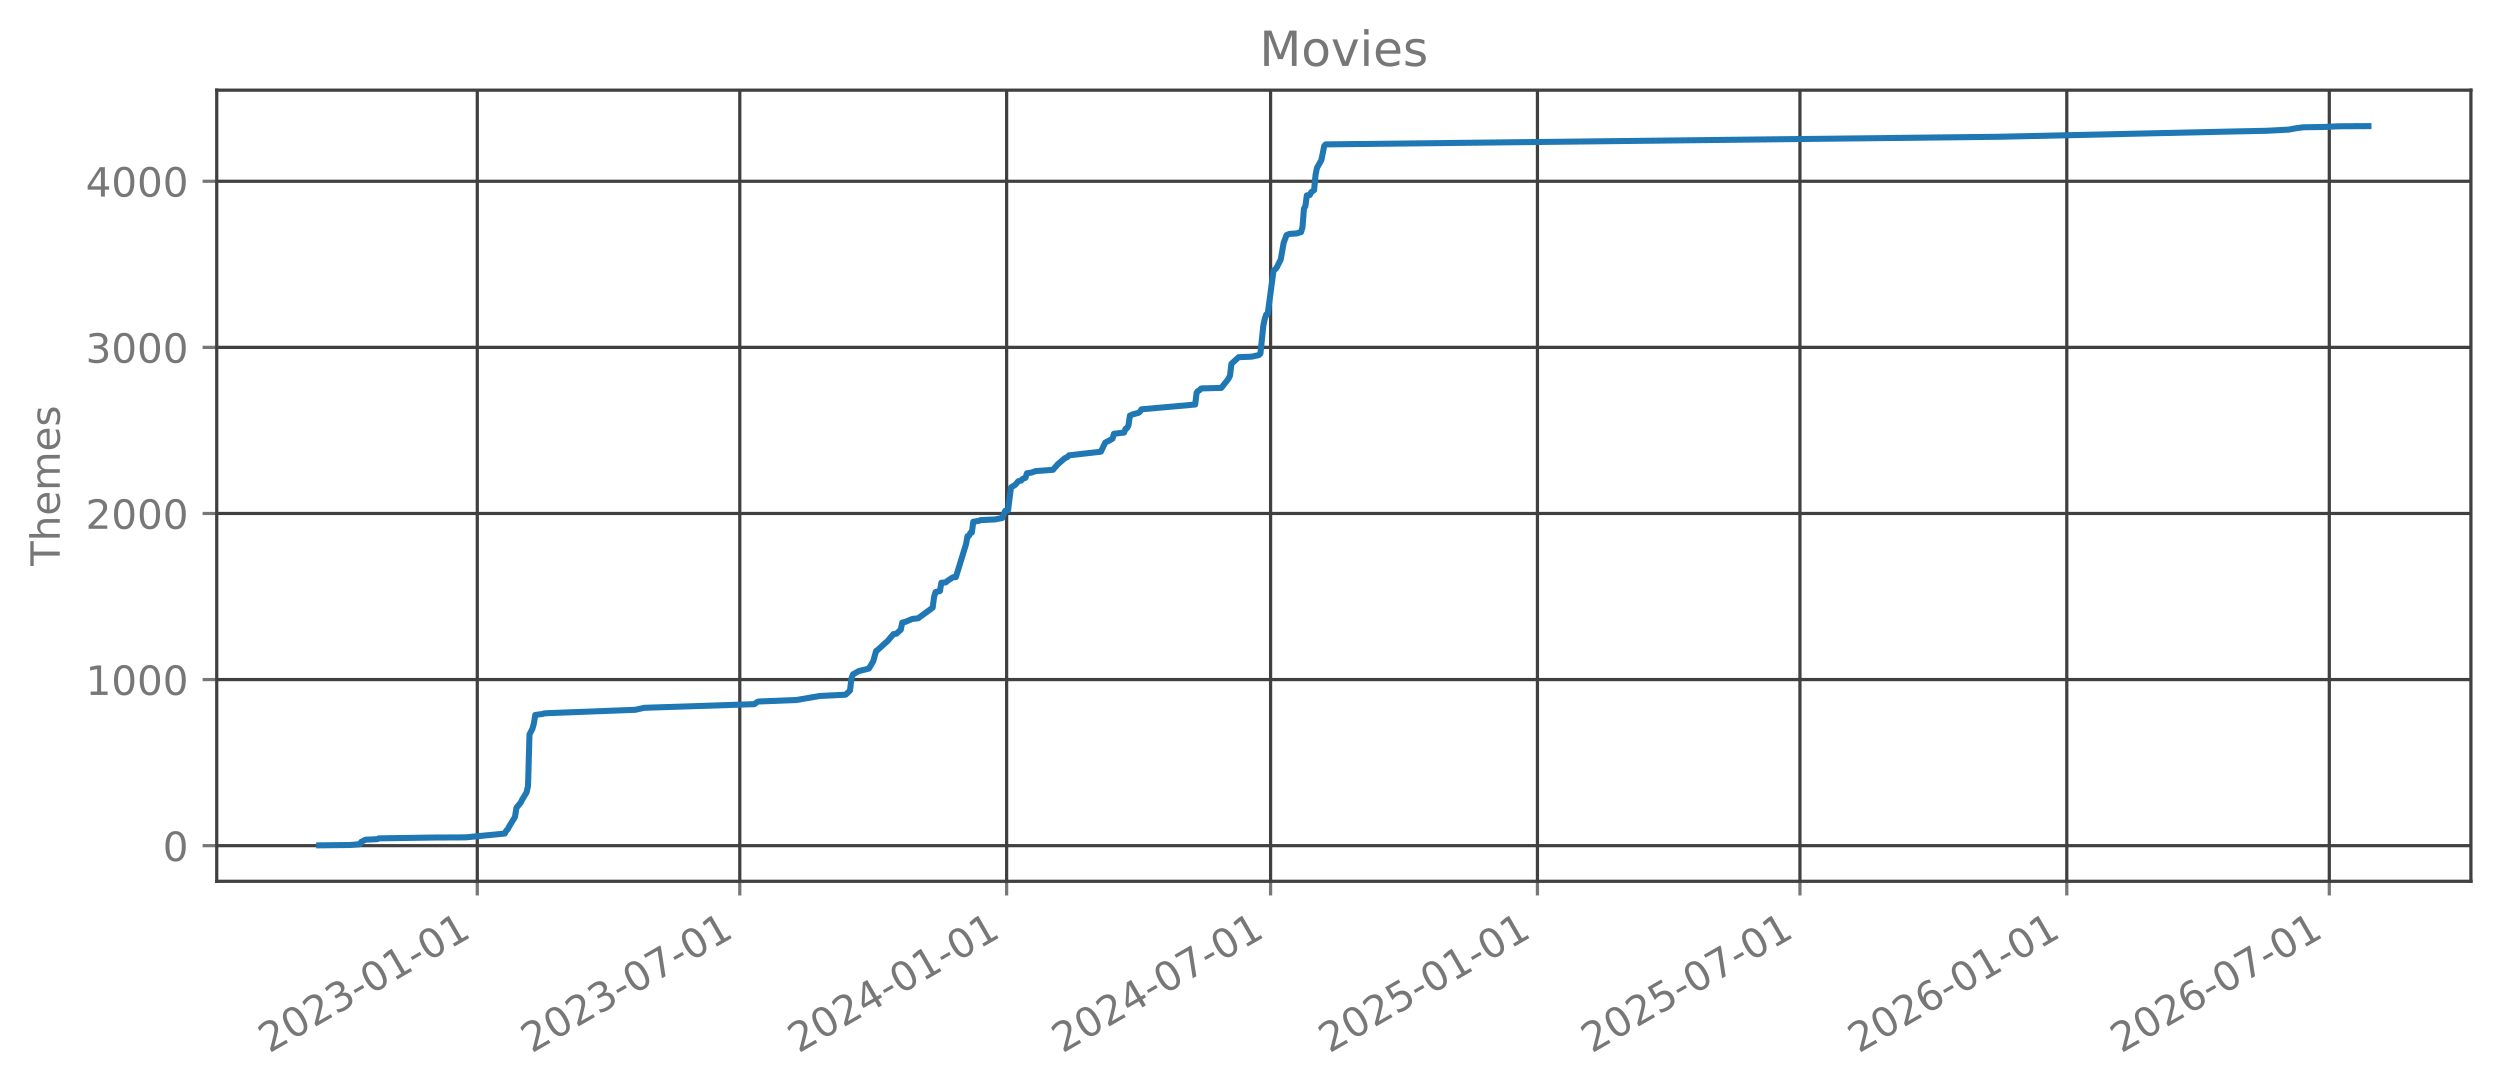
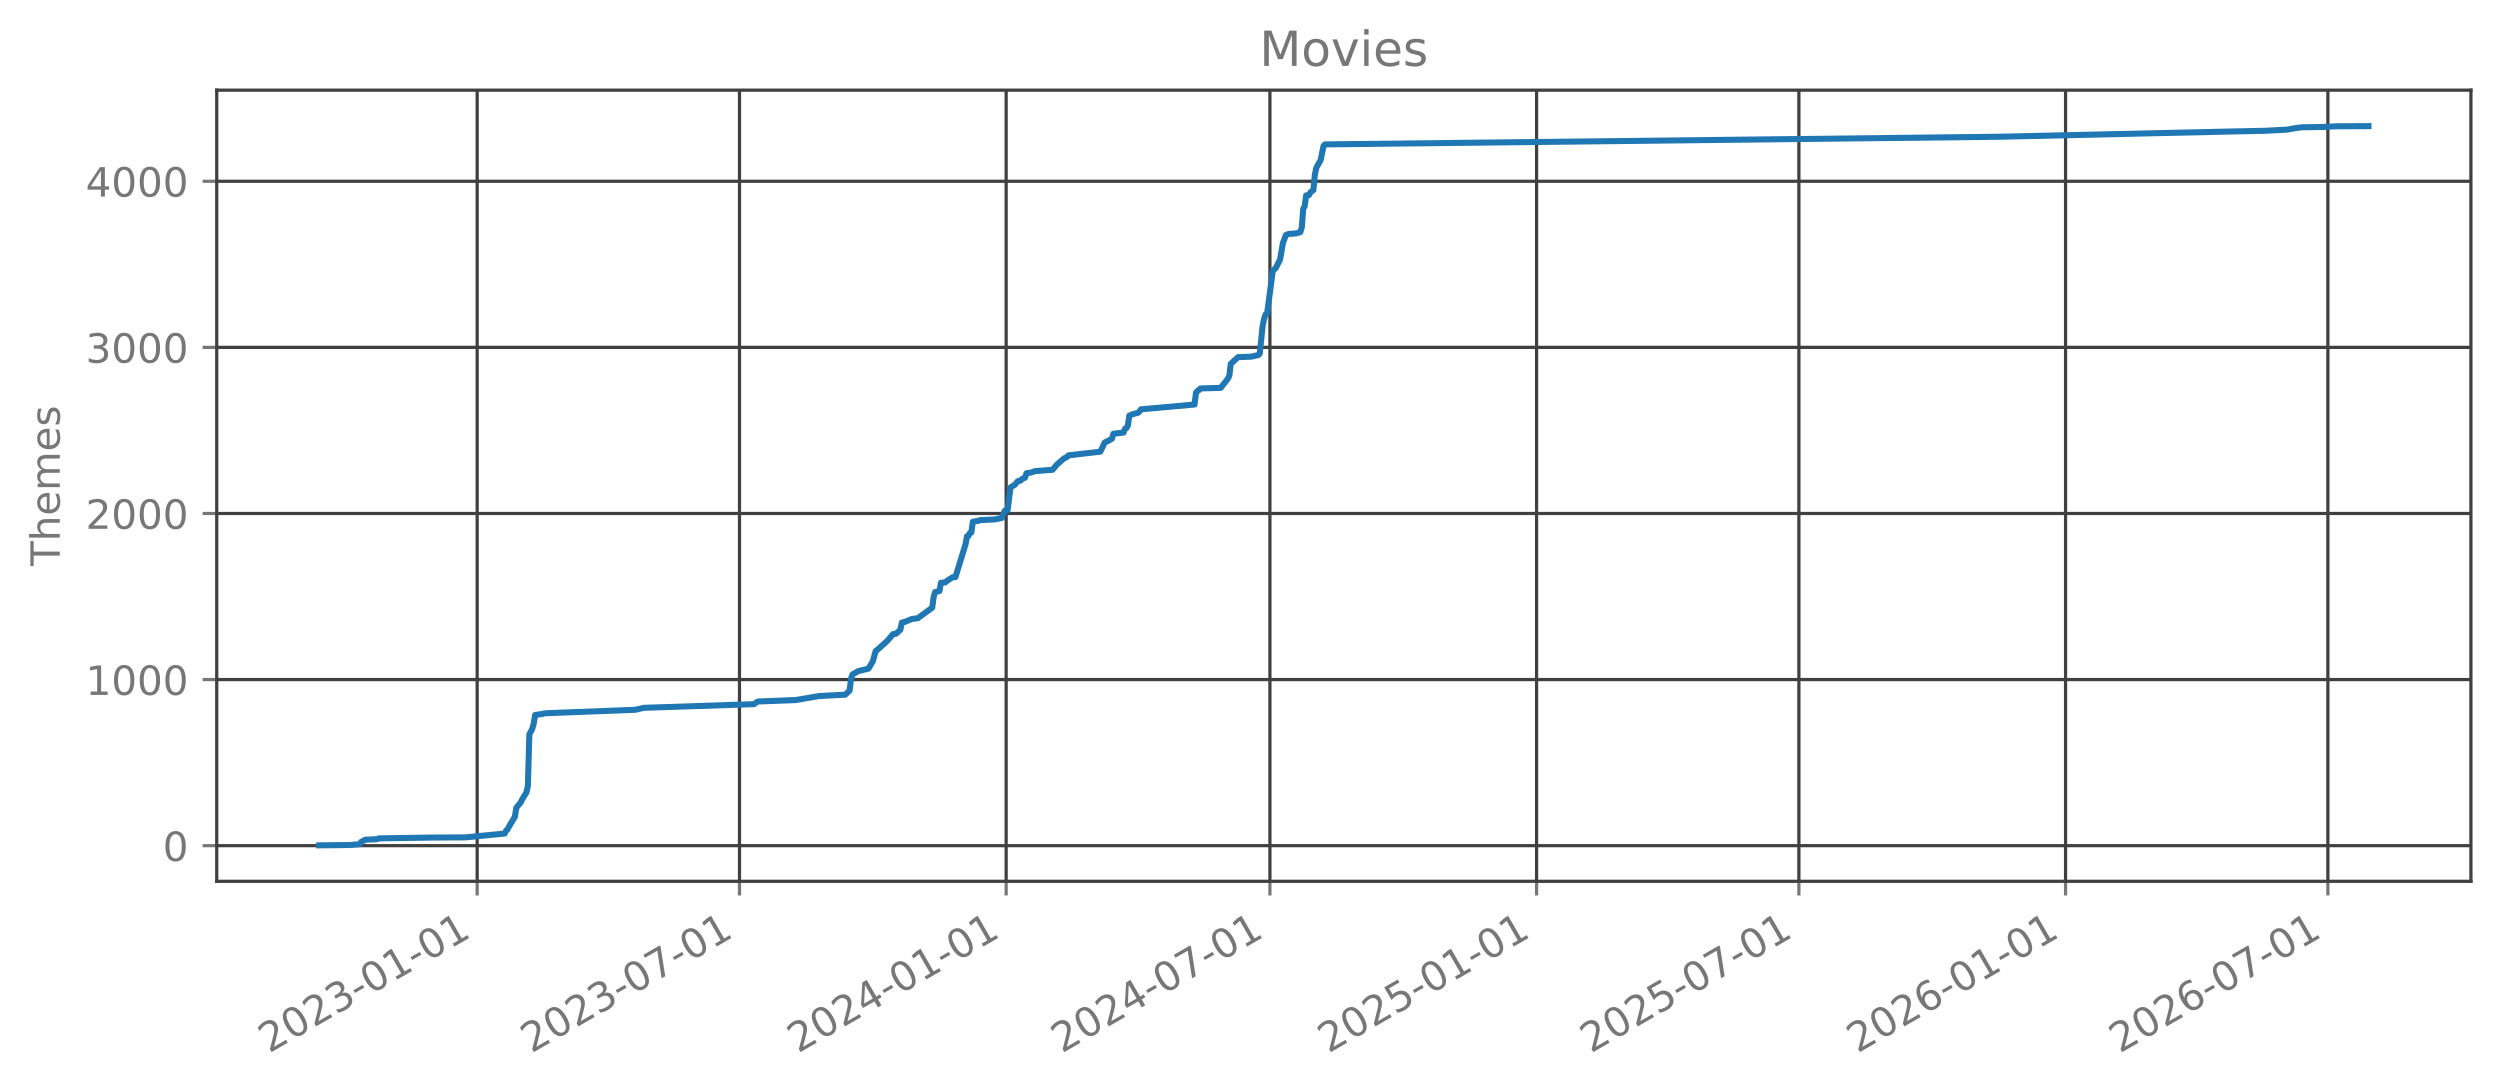
<svg xmlns="http://www.w3.org/2000/svg" xmlns:xlink="http://www.w3.org/1999/xlink" width="618.851pt" height="270.076pt" viewBox="0 0 618.851 270.076" version="1.1">
  <defs>
    <style type="text/css">*{stroke-linejoin: round; stroke-linecap: butt}</style>
  </defs>
  <g id="figure_1">
    <g id="patch_1">
      <path d="M 0 270.076  L 618.851 270.076  L 618.851 -0  L 0 -0  L 0 270.076  z " style="fill: none; opacity: 0" />
    </g>
    <g id="axes_1">
      <g id="patch_2">
        <path d="M 53.651 218.158  L 611.651 218.158  L 611.651 22.318  L 53.651 22.318  L 53.651 218.158  z " style="fill: none; opacity: 0" />
      </g>
      <g id="matplotlib.axis_1">
        <g id="xtick_1">
          <g id="line2d_1">
-             <path d="M 118.146 218.158  L 118.146 22.318  " clip-path="url(#pafae49a8da)" style="fill: none; stroke: #404040; stroke-width: 0.8; stroke-linecap: square" />
+             <path d="M 118.118 218.158  L 118.118 22.318  " clip-path="url(#pd1d52b4f17)" style="fill: none; stroke: #404040; stroke-width: 0.8; stroke-linecap: square" />
          </g>
          <g id="line2d_2">
            <defs>
-               <path id="m40ca8a7ebc" d="M 0 0  L 0 3.5  " style="stroke: #777777; stroke-width: 0.8" />
+               <path id="md73408fae1" d="M 0 0  L 0 3.5  " style="stroke: #777777; stroke-width: 0.8" />
            </defs>
            <g>
-               <use xlink:href="#m40ca8a7ebc" x="118.146" y="218.158" style="fill: #777777; stroke: #777777; stroke-width: 0.8" />
+               <use xlink:href="#md73408fae1" x="118.118" y="218.158" style="fill: #777777; stroke: #777777; stroke-width: 0.8" />
            </g>
          </g>
          <g id="text_1">
-             <g style="fill: #777777" transform="translate(66.61508 260.7957) rotate(-30) scale(0.1 -0.1)">
+             <g style="fill: #777777" transform="translate(66.58741 260.7957) rotate(-30) scale(0.1 -0.1)">
              <defs>
                <path id="DejaVuSans-15" d="M 1228 531  L 3431 531  L 3431 0  L 469 0  L 469 531  Q 828 903 1448 1529  Q 2069 2156 2228 2338  Q 2531 2678 2651 2914  Q 2772 3150 2772 3378  Q 2772 3750 2511 3984  Q 2250 4219 1831 4219  Q 1534 4219 1204 4116  Q 875 4013 500 3803  L 500 4441  Q 881 4594 1212 4672  Q 1544 4750 1819 4750  Q 2544 4750 2975 4387  Q 3406 4025 3406 3419  Q 3406 3131 3298 2873  Q 3191 2616 2906 2266  Q 2828 2175 2409 1742  Q 1991 1309 1228 531  z " transform="scale(0.015625)" />
                <path id="DejaVuSans-13" d="M 2034 4250  Q 1547 4250 1301 3770  Q 1056 3291 1056 2328  Q 1056 1369 1301 889  Q 1547 409 2034 409  Q 2525 409 2770 889  Q 3016 1369 3016 2328  Q 3016 3291 2770 3770  Q 2525 4250 2034 4250  z M 2034 4750  Q 2819 4750 3233 4129  Q 3647 3509 3647 2328  Q 3647 1150 3233 529  Q 2819 -91 2034 -91  Q 1250 -91 836 529  Q 422 1150 422 2328  Q 422 3509 836 4129  Q 1250 4750 2034 4750  z " transform="scale(0.015625)" />
                <path id="DejaVuSans-16" d="M 2597 2516  Q 3050 2419 3304 2112  Q 3559 1806 3559 1356  Q 3559 666 3084 287  Q 2609 -91 1734 -91  Q 1441 -91 1130 -33  Q 819 25 488 141  L 488 750  Q 750 597 1062 519  Q 1375 441 1716 441  Q 2309 441 2620 675  Q 2931 909 2931 1356  Q 2931 1769 2642 2001  Q 2353 2234 1838 2234  L 1294 2234  L 1294 2753  L 1863 2753  Q 2328 2753 2575 2939  Q 2822 3125 2822 3475  Q 2822 3834 2567 4026  Q 2313 4219 1838 4219  Q 1578 4219 1281 4162  Q 984 4106 628 3988  L 628 4550  Q 988 4650 1302 4700  Q 1616 4750 1894 4750  Q 2613 4750 3031 4423  Q 3450 4097 3450 3541  Q 3450 3153 3228 2886  Q 3006 2619 2597 2516  z " transform="scale(0.015625)" />
                <path id="DejaVuSans-10" d="M 313 2009  L 1997 2009  L 1997 1497  L 313 1497  L 313 2009  z " transform="scale(0.015625)" />
                <path id="DejaVuSans-14" d="M 794 531  L 1825 531  L 1825 4091  L 703 3866  L 703 4441  L 1819 4666  L 2450 4666  L 2450 531  L 3481 531  L 3481 0  L 794 0  L 794 531  z " transform="scale(0.015625)" />
              </defs>
              <use xlink:href="#DejaVuSans-15" />
              <use xlink:href="#DejaVuSans-13" transform="translate(63.625 0)" />
              <use xlink:href="#DejaVuSans-15" transform="translate(127.25 0)" />
              <use xlink:href="#DejaVuSans-16" transform="translate(190.875 0)" />
              <use xlink:href="#DejaVuSans-10" transform="translate(254.5 0)" />
              <use xlink:href="#DejaVuSans-13" transform="translate(290.5781 0)" />
              <use xlink:href="#DejaVuSans-14" transform="translate(354.2031 0)" />
              <use xlink:href="#DejaVuSans-10" transform="translate(417.8281 0)" />
              <use xlink:href="#DejaVuSans-13" transform="translate(453.9062 0)" />
              <use xlink:href="#DejaVuSans-14" transform="translate(517.5312 0)" />
            </g>
          </g>
        </g>
        <g id="xtick_2">
          <g id="line2d_3">
-             <path d="M 183.126 218.158  L 183.126 22.318  " clip-path="url(#pafae49a8da)" style="fill: none; stroke: #404040; stroke-width: 0.8; stroke-linecap: square" />
+             <path d="M 183.052 218.158  L 183.052 22.318  " clip-path="url(#pd1d52b4f17)" style="fill: none; stroke: #404040; stroke-width: 0.8; stroke-linecap: square" />
          </g>
          <g id="line2d_4">
            <g>
-               <use xlink:href="#m40ca8a7ebc" x="183.126" y="218.158" style="fill: #777777; stroke: #777777; stroke-width: 0.8" />
+               <use xlink:href="#md73408fae1" x="183.052" y="218.158" style="fill: #777777; stroke: #777777; stroke-width: 0.8" />
            </g>
          </g>
          <g id="text_2">
-             <g style="fill: #777777" transform="translate(131.5948 260.7957) rotate(-30) scale(0.1 -0.1)">
+             <g style="fill: #777777" transform="translate(131.5212 260.7957) rotate(-30) scale(0.1 -0.1)">
              <defs>
                <path id="DejaVuSans-1a" d="M 525 4666  L 3525 4666  L 3525 4397  L 1831 0  L 1172 0  L 2766 4134  L 525 4134  L 525 4666  z " transform="scale(0.015625)" />
              </defs>
              <use xlink:href="#DejaVuSans-15" />
              <use xlink:href="#DejaVuSans-13" transform="translate(63.625 0)" />
              <use xlink:href="#DejaVuSans-15" transform="translate(127.25 0)" />
              <use xlink:href="#DejaVuSans-16" transform="translate(190.875 0)" />
              <use xlink:href="#DejaVuSans-10" transform="translate(254.5 0)" />
              <use xlink:href="#DejaVuSans-13" transform="translate(290.5781 0)" />
              <use xlink:href="#DejaVuSans-1a" transform="translate(354.2031 0)" />
              <use xlink:href="#DejaVuSans-10" transform="translate(417.8281 0)" />
              <use xlink:href="#DejaVuSans-13" transform="translate(453.9062 0)" />
              <use xlink:href="#DejaVuSans-14" transform="translate(517.5312 0)" />
            </g>
          </g>
        </g>
        <g id="xtick_3">
          <g id="line2d_5">
-             <path d="M 249.182 218.158  L 249.182 22.318  " clip-path="url(#pafae49a8da)" style="fill: none; stroke: #404040; stroke-width: 0.8; stroke-linecap: square" />
+             <path d="M 249.062 218.158  L 249.062 22.318  " clip-path="url(#pd1d52b4f17)" style="fill: none; stroke: #404040; stroke-width: 0.8; stroke-linecap: square" />
          </g>
          <g id="line2d_6">
            <g>
-               <use xlink:href="#m40ca8a7ebc" x="249.182" y="218.158" style="fill: #777777; stroke: #777777; stroke-width: 0.8" />
+               <use xlink:href="#md73408fae1" x="249.062" y="218.158" style="fill: #777777; stroke: #777777; stroke-width: 0.8" />
            </g>
          </g>
          <g id="text_3">
-             <g style="fill: #777777" transform="translate(197.6516 260.7957) rotate(-30) scale(0.1 -0.1)">
+             <g style="fill: #777777" transform="translate(197.5312 260.7957) rotate(-30) scale(0.1 -0.1)">
              <defs>
                <path id="DejaVuSans-17" d="M 2419 4116  L 825 1625  L 2419 1625  L 2419 4116  z M 2253 4666  L 3047 4666  L 3047 1625  L 3713 1625  L 3713 1100  L 3047 1100  L 3047 0  L 2419 0  L 2419 1100  L 313 1100  L 313 1709  L 2253 4666  z " transform="scale(0.015625)" />
              </defs>
              <use xlink:href="#DejaVuSans-15" />
              <use xlink:href="#DejaVuSans-13" transform="translate(63.625 0)" />
              <use xlink:href="#DejaVuSans-15" transform="translate(127.25 0)" />
              <use xlink:href="#DejaVuSans-17" transform="translate(190.875 0)" />
              <use xlink:href="#DejaVuSans-10" transform="translate(254.5 0)" />
              <use xlink:href="#DejaVuSans-13" transform="translate(290.5781 0)" />
              <use xlink:href="#DejaVuSans-14" transform="translate(354.2031 0)" />
              <use xlink:href="#DejaVuSans-10" transform="translate(417.8281 0)" />
              <use xlink:href="#DejaVuSans-13" transform="translate(453.9062 0)" />
              <use xlink:href="#DejaVuSans-14" transform="translate(517.5312 0)" />
            </g>
          </g>
        </g>
        <g id="xtick_4">
          <g id="line2d_7">
-             <path d="M 314.521 218.158  L 314.521 22.318  " clip-path="url(#pafae49a8da)" style="fill: none; stroke: #404040; stroke-width: 0.8; stroke-linecap: square" />
+             <path d="M 314.355 218.158  L 314.355 22.318  " clip-path="url(#pd1d52b4f17)" style="fill: none; stroke: #404040; stroke-width: 0.8; stroke-linecap: square" />
          </g>
          <g id="line2d_8">
            <g>
-               <use xlink:href="#m40ca8a7ebc" x="314.521" y="218.158" style="fill: #777777; stroke: #777777; stroke-width: 0.8" />
+               <use xlink:href="#md73408fae1" x="314.355" y="218.158" style="fill: #777777; stroke: #777777; stroke-width: 0.8" />
            </g>
          </g>
          <g id="text_4">
-             <g style="fill: #777777" transform="translate(262.9903 260.7957) rotate(-30) scale(0.1 -0.1)">
+             <g style="fill: #777777" transform="translate(262.8237 260.7957) rotate(-30) scale(0.1 -0.1)">
              <use xlink:href="#DejaVuSans-15" />
              <use xlink:href="#DejaVuSans-13" transform="translate(63.625 0)" />
              <use xlink:href="#DejaVuSans-15" transform="translate(127.25 0)" />
              <use xlink:href="#DejaVuSans-17" transform="translate(190.875 0)" />
              <use xlink:href="#DejaVuSans-10" transform="translate(254.5 0)" />
              <use xlink:href="#DejaVuSans-13" transform="translate(290.5781 0)" />
              <use xlink:href="#DejaVuSans-1a" transform="translate(354.2031 0)" />
              <use xlink:href="#DejaVuSans-10" transform="translate(417.8281 0)" />
              <use xlink:href="#DejaVuSans-13" transform="translate(453.9062 0)" />
              <use xlink:href="#DejaVuSans-14" transform="translate(517.5312 0)" />
            </g>
          </g>
        </g>
        <g id="xtick_5">
          <g id="line2d_9">
-             <path d="M 380.578 218.158  L 380.578 22.318  " clip-path="url(#pafae49a8da)" style="fill: none; stroke: #404040; stroke-width: 0.8; stroke-linecap: square" />
+             <path d="M 380.365 218.158  L 380.365 22.318  " clip-path="url(#pd1d52b4f17)" style="fill: none; stroke: #404040; stroke-width: 0.8; stroke-linecap: square" />
          </g>
          <g id="line2d_10">
            <g>
-               <use xlink:href="#m40ca8a7ebc" x="380.578" y="218.158" style="fill: #777777; stroke: #777777; stroke-width: 0.8" />
+               <use xlink:href="#md73408fae1" x="380.365" y="218.158" style="fill: #777777; stroke: #777777; stroke-width: 0.8" />
            </g>
          </g>
          <g id="text_5">
-             <g style="fill: #777777" transform="translate(329.047 260.7957) rotate(-30) scale(0.1 -0.1)">
+             <g style="fill: #777777" transform="translate(328.8338 260.7957) rotate(-30) scale(0.1 -0.1)">
              <defs>
                <path id="DejaVuSans-18" d="M 691 4666  L 3169 4666  L 3169 4134  L 1269 4134  L 1269 2991  Q 1406 3038 1543 3061  Q 1681 3084 1819 3084  Q 2600 3084 3056 2656  Q 3513 2228 3513 1497  Q 3513 744 3044 326  Q 2575 -91 1722 -91  Q 1428 -91 1123 -41  Q 819 9 494 109  L 494 744  Q 775 591 1075 516  Q 1375 441 1709 441  Q 2250 441 2565 725  Q 2881 1009 2881 1497  Q 2881 1984 2565 2268  Q 2250 2553 1709 2553  Q 1456 2553 1204 2497  Q 953 2441 691 2322  L 691 4666  z " transform="scale(0.015625)" />
              </defs>
              <use xlink:href="#DejaVuSans-15" />
              <use xlink:href="#DejaVuSans-13" transform="translate(63.625 0)" />
              <use xlink:href="#DejaVuSans-15" transform="translate(127.25 0)" />
              <use xlink:href="#DejaVuSans-18" transform="translate(190.875 0)" />
              <use xlink:href="#DejaVuSans-10" transform="translate(254.5 0)" />
              <use xlink:href="#DejaVuSans-13" transform="translate(290.5781 0)" />
              <use xlink:href="#DejaVuSans-14" transform="translate(354.2031 0)" />
              <use xlink:href="#DejaVuSans-10" transform="translate(417.8281 0)" />
              <use xlink:href="#DejaVuSans-13" transform="translate(453.9062 0)" />
              <use xlink:href="#DejaVuSans-14" transform="translate(517.5312 0)" />
            </g>
          </g>
        </g>
        <g id="xtick_6">
          <g id="line2d_11">
-             <path d="M 445.558 218.158  L 445.558 22.318  " clip-path="url(#pafae49a8da)" style="fill: none; stroke: #404040; stroke-width: 0.8; stroke-linecap: square" />
+             <path d="M 445.298 218.158  L 445.298 22.318  " clip-path="url(#pd1d52b4f17)" style="fill: none; stroke: #404040; stroke-width: 0.8; stroke-linecap: square" />
          </g>
          <g id="line2d_12">
            <g>
-               <use xlink:href="#m40ca8a7ebc" x="445.558" y="218.158" style="fill: #777777; stroke: #777777; stroke-width: 0.8" />
+               <use xlink:href="#md73408fae1" x="445.298" y="218.158" style="fill: #777777; stroke: #777777; stroke-width: 0.8" />
            </g>
          </g>
          <g id="text_6">
-             <g style="fill: #777777" transform="translate(394.0268 260.7957) rotate(-30) scale(0.1 -0.1)">
+             <g style="fill: #777777" transform="translate(393.7676 260.7957) rotate(-30) scale(0.1 -0.1)">
              <use xlink:href="#DejaVuSans-15" />
              <use xlink:href="#DejaVuSans-13" transform="translate(63.625 0)" />
              <use xlink:href="#DejaVuSans-15" transform="translate(127.25 0)" />
              <use xlink:href="#DejaVuSans-18" transform="translate(190.875 0)" />
              <use xlink:href="#DejaVuSans-10" transform="translate(254.5 0)" />
              <use xlink:href="#DejaVuSans-13" transform="translate(290.5781 0)" />
              <use xlink:href="#DejaVuSans-1a" transform="translate(354.2031 0)" />
              <use xlink:href="#DejaVuSans-10" transform="translate(417.8281 0)" />
              <use xlink:href="#DejaVuSans-13" transform="translate(453.9062 0)" />
              <use xlink:href="#DejaVuSans-14" transform="translate(517.5312 0)" />
            </g>
          </g>
        </g>
        <g id="xtick_7">
          <g id="line2d_13">
-             <path d="M 511.614 218.158  L 511.614 22.318  " clip-path="url(#pafae49a8da)" style="fill: none; stroke: #404040; stroke-width: 0.8; stroke-linecap: square" />
+             <path d="M 511.308 218.158  L 511.308 22.318  " clip-path="url(#pd1d52b4f17)" style="fill: none; stroke: #404040; stroke-width: 0.8; stroke-linecap: square" />
          </g>
          <g id="line2d_14">
            <g>
-               <use xlink:href="#m40ca8a7ebc" x="511.614" y="218.158" style="fill: #777777; stroke: #777777; stroke-width: 0.8" />
+               <use xlink:href="#md73408fae1" x="511.308" y="218.158" style="fill: #777777; stroke: #777777; stroke-width: 0.8" />
            </g>
          </g>
          <g id="text_7">
-             <g style="fill: #777777" transform="translate(460.0835 260.7957) rotate(-30) scale(0.1 -0.1)">
+             <g style="fill: #777777" transform="translate(459.7776 260.7957) rotate(-30) scale(0.1 -0.1)">
              <defs>
                <path id="DejaVuSans-19" d="M 2113 2584  Q 1688 2584 1439 2293  Q 1191 2003 1191 1497  Q 1191 994 1439 701  Q 1688 409 2113 409  Q 2538 409 2786 701  Q 3034 994 3034 1497  Q 3034 2003 2786 2293  Q 2538 2584 2113 2584  z M 3366 4563  L 3366 3988  Q 3128 4100 2886 4159  Q 2644 4219 2406 4219  Q 1781 4219 1451 3797  Q 1122 3375 1075 2522  Q 1259 2794 1537 2939  Q 1816 3084 2150 3084  Q 2853 3084 3261 2657  Q 3669 2231 3669 1497  Q 3669 778 3244 343  Q 2819 -91 2113 -91  Q 1303 -91 875 529  Q 447 1150 447 2328  Q 447 3434 972 4092  Q 1497 4750 2381 4750  Q 2619 4750 2861 4703  Q 3103 4656 3366 4563  z " transform="scale(0.015625)" />
              </defs>
              <use xlink:href="#DejaVuSans-15" />
              <use xlink:href="#DejaVuSans-13" transform="translate(63.625 0)" />
              <use xlink:href="#DejaVuSans-15" transform="translate(127.25 0)" />
              <use xlink:href="#DejaVuSans-19" transform="translate(190.875 0)" />
              <use xlink:href="#DejaVuSans-10" transform="translate(254.5 0)" />
              <use xlink:href="#DejaVuSans-13" transform="translate(290.5781 0)" />
              <use xlink:href="#DejaVuSans-14" transform="translate(354.2031 0)" />
              <use xlink:href="#DejaVuSans-10" transform="translate(417.8281 0)" />
              <use xlink:href="#DejaVuSans-13" transform="translate(453.9062 0)" />
              <use xlink:href="#DejaVuSans-14" transform="translate(517.5312 0)" />
            </g>
          </g>
        </g>
        <g id="xtick_8">
          <g id="line2d_15">
-             <path d="M 576.594 218.158  L 576.594 22.318  " clip-path="url(#pafae49a8da)" style="fill: none; stroke: #404040; stroke-width: 0.8; stroke-linecap: square" />
+             <path d="M 576.242 218.158  L 576.242 22.318  " clip-path="url(#pd1d52b4f17)" style="fill: none; stroke: #404040; stroke-width: 0.8; stroke-linecap: square" />
          </g>
          <g id="line2d_16">
            <g>
-               <use xlink:href="#m40ca8a7ebc" x="576.594" y="218.158" style="fill: #777777; stroke: #777777; stroke-width: 0.8" />
+               <use xlink:href="#md73408fae1" x="576.242" y="218.158" style="fill: #777777; stroke: #777777; stroke-width: 0.8" />
            </g>
          </g>
          <g id="text_8">
-             <g style="fill: #777777" transform="translate(525.0633 260.7957) rotate(-30) scale(0.1 -0.1)">
+             <g style="fill: #777777" transform="translate(524.7114 260.7957) rotate(-30) scale(0.1 -0.1)">
              <use xlink:href="#DejaVuSans-15" />
              <use xlink:href="#DejaVuSans-13" transform="translate(63.625 0)" />
              <use xlink:href="#DejaVuSans-15" transform="translate(127.25 0)" />
              <use xlink:href="#DejaVuSans-19" transform="translate(190.875 0)" />
              <use xlink:href="#DejaVuSans-10" transform="translate(254.5 0)" />
              <use xlink:href="#DejaVuSans-13" transform="translate(290.5781 0)" />
              <use xlink:href="#DejaVuSans-1a" transform="translate(354.2031 0)" />
              <use xlink:href="#DejaVuSans-10" transform="translate(417.8281 0)" />
              <use xlink:href="#DejaVuSans-13" transform="translate(453.9062 0)" />
              <use xlink:href="#DejaVuSans-14" transform="translate(517.5312 0)" />
            </g>
          </g>
        </g>
      </g>
      <g id="matplotlib.axis_2">
        <g id="ytick_1">
          <g id="line2d_17">
-             <path d="M 53.651 209.339  L 611.651 209.339  " clip-path="url(#pafae49a8da)" style="fill: none; stroke: #404040; stroke-width: 0.8; stroke-linecap: square" />
+             <path d="M 53.651 209.339  L 611.651 209.339  " clip-path="url(#pd1d52b4f17)" style="fill: none; stroke: #404040; stroke-width: 0.8; stroke-linecap: square" />
          </g>
          <g id="line2d_18">
            <defs>
-               <path id="m4e851ba253" d="M 0 0  L -3.5 0  " style="stroke: #777777; stroke-width: 0.8" />
+               <path id="m61c5b46ce8" d="M 0 0  L -3.5 0  " style="stroke: #777777; stroke-width: 0.8" />
            </defs>
            <g>
-               <use xlink:href="#m4e851ba253" x="53.651" y="209.339" style="fill: #777777; stroke: #777777; stroke-width: 0.8" />
+               <use xlink:href="#m61c5b46ce8" x="53.651" y="209.339" style="fill: #777777; stroke: #777777; stroke-width: 0.8" />
            </g>
          </g>
          <g id="text_9">
            <g style="fill: #777777" transform="translate(40.28828 213.1374) scale(0.1 -0.1)">
              <use xlink:href="#DejaVuSans-13" />
            </g>
          </g>
        </g>
        <g id="ytick_2">
          <g id="line2d_19">
-             <path d="M 53.651 168.222  L 611.651 168.222  " clip-path="url(#pafae49a8da)" style="fill: none; stroke: #404040; stroke-width: 0.8; stroke-linecap: square" />
+             <path d="M 53.651 168.222  L 611.651 168.222  " clip-path="url(#pd1d52b4f17)" style="fill: none; stroke: #404040; stroke-width: 0.8; stroke-linecap: square" />
          </g>
          <g id="line2d_20">
            <g>
-               <use xlink:href="#m4e851ba253" x="53.651" y="168.222" style="fill: #777777; stroke: #777777; stroke-width: 0.8" />
+               <use xlink:href="#m61c5b46ce8" x="53.651" y="168.222" style="fill: #777777; stroke: #777777; stroke-width: 0.8" />
            </g>
          </g>
          <g id="text_10">
            <g style="fill: #777777" transform="translate(21.20078 172.0204) scale(0.1 -0.1)">
              <use xlink:href="#DejaVuSans-14" />
              <use xlink:href="#DejaVuSans-13" transform="translate(63.625 0)" />
              <use xlink:href="#DejaVuSans-13" transform="translate(127.25 0)" />
              <use xlink:href="#DejaVuSans-13" transform="translate(190.875 0)" />
            </g>
          </g>
        </g>
        <g id="ytick_3">
          <g id="line2d_21">
-             <path d="M 53.651 127.105  L 611.651 127.105  " clip-path="url(#pafae49a8da)" style="fill: none; stroke: #404040; stroke-width: 0.8; stroke-linecap: square" />
+             <path d="M 53.651 127.105  L 611.651 127.105  " clip-path="url(#pd1d52b4f17)" style="fill: none; stroke: #404040; stroke-width: 0.8; stroke-linecap: square" />
          </g>
          <g id="line2d_22">
            <g>
-               <use xlink:href="#m4e851ba253" x="53.651" y="127.105" style="fill: #777777; stroke: #777777; stroke-width: 0.8" />
+               <use xlink:href="#m61c5b46ce8" x="53.651" y="127.105" style="fill: #777777; stroke: #777777; stroke-width: 0.8" />
            </g>
          </g>
          <g id="text_11">
            <g style="fill: #777777" transform="translate(21.20078 130.9035) scale(0.1 -0.1)">
              <use xlink:href="#DejaVuSans-15" />
              <use xlink:href="#DejaVuSans-13" transform="translate(63.625 0)" />
              <use xlink:href="#DejaVuSans-13" transform="translate(127.25 0)" />
              <use xlink:href="#DejaVuSans-13" transform="translate(190.875 0)" />
            </g>
          </g>
        </g>
        <g id="ytick_4">
          <g id="line2d_23">
-             <path d="M 53.651 85.988  L 611.651 85.988  " clip-path="url(#pafae49a8da)" style="fill: none; stroke: #404040; stroke-width: 0.8; stroke-linecap: square" />
+             <path d="M 53.651 85.988  L 611.651 85.988  " clip-path="url(#pd1d52b4f17)" style="fill: none; stroke: #404040; stroke-width: 0.8; stroke-linecap: square" />
          </g>
          <g id="line2d_24">
            <g>
-               <use xlink:href="#m4e851ba253" x="53.651" y="85.988" style="fill: #777777; stroke: #777777; stroke-width: 0.8" />
+               <use xlink:href="#m61c5b46ce8" x="53.651" y="85.988" style="fill: #777777; stroke: #777777; stroke-width: 0.8" />
            </g>
          </g>
          <g id="text_12">
            <g style="fill: #777777" transform="translate(21.20078 89.78654) scale(0.1 -0.1)">
              <use xlink:href="#DejaVuSans-16" />
              <use xlink:href="#DejaVuSans-13" transform="translate(63.625 0)" />
              <use xlink:href="#DejaVuSans-13" transform="translate(127.25 0)" />
              <use xlink:href="#DejaVuSans-13" transform="translate(190.875 0)" />
            </g>
          </g>
        </g>
        <g id="ytick_5">
          <g id="line2d_25">
-             <path d="M 53.651 44.871  L 611.651 44.871  " clip-path="url(#pafae49a8da)" style="fill: none; stroke: #404040; stroke-width: 0.8; stroke-linecap: square" />
+             <path d="M 53.651 44.871  L 611.651 44.871  " clip-path="url(#pd1d52b4f17)" style="fill: none; stroke: #404040; stroke-width: 0.8; stroke-linecap: square" />
          </g>
          <g id="line2d_26">
            <g>
-               <use xlink:href="#m4e851ba253" x="53.651" y="44.871" style="fill: #777777; stroke: #777777; stroke-width: 0.8" />
+               <use xlink:href="#m61c5b46ce8" x="53.651" y="44.871" style="fill: #777777; stroke: #777777; stroke-width: 0.8" />
            </g>
          </g>
          <g id="text_13">
            <g style="fill: #777777" transform="translate(21.20078 48.6696) scale(0.1 -0.1)">
              <use xlink:href="#DejaVuSans-17" />
              <use xlink:href="#DejaVuSans-13" transform="translate(63.625 0)" />
              <use xlink:href="#DejaVuSans-13" transform="translate(127.25 0)" />
              <use xlink:href="#DejaVuSans-13" transform="translate(190.875 0)" />
            </g>
          </g>
        </g>
        <g id="text_14">
          <g style="fill: #777777" transform="translate(14.79844 140.0889) rotate(-90) scale(0.1 -0.1)">
            <defs>
              <path id="DejaVuSans-37" d="M -19 4666  L 3928 4666  L 3928 4134  L 2272 4134  L 2272 0  L 1638 0  L 1638 4134  L -19 4134  L -19 4666  z " transform="scale(0.015625)" />
              <path id="DejaVuSans-4b" d="M 3513 2113  L 3513 0  L 2938 0  L 2938 2094  Q 2938 2591 2744 2837  Q 2550 3084 2163 3084  Q 1697 3084 1428 2787  Q 1159 2491 1159 1978  L 1159 0  L 581 0  L 581 4863  L 1159 4863  L 1159 2956  Q 1366 3272 1645 3428  Q 1925 3584 2291 3584  Q 2894 3584 3203 3211  Q 3513 2838 3513 2113  z " transform="scale(0.015625)" />
              <path id="DejaVuSans-48" d="M 3597 1894  L 3597 1613  L 953 1613  Q 991 1019 1311 708  Q 1631 397 2203 397  Q 2534 397 2845 478  Q 3156 559 3463 722  L 3463 178  Q 3153 47 2828 -22  Q 2503 -91 2169 -91  Q 1331 -91 842 396  Q 353 884 353 1716  Q 353 2575 817 3079  Q 1281 3584 2069 3584  Q 2775 3584 3186 3129  Q 3597 2675 3597 1894  z M 3022 2063  Q 3016 2534 2758 2815  Q 2500 3097 2075 3097  Q 1594 3097 1305 2825  Q 1016 2553 972 2059  L 3022 2063  z " transform="scale(0.015625)" />
              <path id="DejaVuSans-50" d="M 3328 2828  Q 3544 3216 3844 3400  Q 4144 3584 4550 3584  Q 5097 3584 5394 3201  Q 5691 2819 5691 2113  L 5691 0  L 5113 0  L 5113 2094  Q 5113 2597 4934 2840  Q 4756 3084 4391 3084  Q 3944 3084 3684 2787  Q 3425 2491 3425 1978  L 3425 0  L 2847 0  L 2847 2094  Q 2847 2600 2669 2842  Q 2491 3084 2119 3084  Q 1678 3084 1418 2786  Q 1159 2488 1159 1978  L 1159 0  L 581 0  L 581 3500  L 1159 3500  L 1159 2956  Q 1356 3278 1631 3431  Q 1906 3584 2284 3584  Q 2666 3584 2933 3390  Q 3200 3197 3328 2828  z " transform="scale(0.015625)" />
              <path id="DejaVuSans-56" d="M 2834 3397  L 2834 2853  Q 2591 2978 2328 3040  Q 2066 3103 1784 3103  Q 1356 3103 1142 2972  Q 928 2841 928 2578  Q 928 2378 1081 2264  Q 1234 2150 1697 2047  L 1894 2003  Q 2506 1872 2764 1633  Q 3022 1394 3022 966  Q 3022 478 2636 193  Q 2250 -91 1575 -91  Q 1294 -91 989 -36  Q 684 19 347 128  L 347 722  Q 666 556 975 473  Q 1284 391 1588 391  Q 1994 391 2212 530  Q 2431 669 2431 922  Q 2431 1156 2273 1281  Q 2116 1406 1581 1522  L 1381 1569  Q 847 1681 609 1914  Q 372 2147 372 2553  Q 372 3047 722 3315  Q 1072 3584 1716 3584  Q 2034 3584 2315 3537  Q 2597 3491 2834 3397  z " transform="scale(0.015625)" />
            </defs>
            <use xlink:href="#DejaVuSans-37" />
            <use xlink:href="#DejaVuSans-4b" transform="translate(61.07812 0)" />
            <use xlink:href="#DejaVuSans-48" transform="translate(124.4531 0)" />
            <use xlink:href="#DejaVuSans-50" transform="translate(185.9844 0)" />
            <use xlink:href="#DejaVuSans-48" transform="translate(283.3906 0)" />
            <use xlink:href="#DejaVuSans-56" transform="translate(344.9219 0)" />
          </g>
        </g>
      </g>
      <g id="line2d_27">
-         <path d="M 79.014 209.256  L 86.554 209.174  L 89.067 208.968  L 89.426 208.393  L 90.144 208.023  L 90.503 207.858  L 93.375 207.735  L 93.734 207.529  L 107.376 207.324  L 115.274 207.283  L 124.967 206.337  L 125.326 205.597  L 125.685 205.309  L 126.044 204.569  L 127.48 202.225  L 127.839 199.964  L 128.916 198.648  L 129.275 197.908  L 130.352 196.14  L 130.711 194.536  L 131.07 181.79  L 131.788 180.433  L 132.147 179.118  L 132.506 176.98  L 134.301 176.733  L 134.66 176.609  L 135.737 176.527  L 157.277 175.705  L 159.431 175.211  L 186.716 174.307  L 187.434 173.772  L 187.793 173.649  L 197.127 173.279  L 202.871 172.292  L 209.333 171.963  L 210.41 170.935  L 210.769 167.934  L 211.128 166.947  L 212.564 166.125  L 215.077 165.508  L 216.154 163.699  L 216.872 161.149  L 217.231 160.903  L 219.744 158.641  L 221.18 156.956  L 221.898 156.873  L 222.975 155.887  L 223.334 154.118  L 224.052 153.954  L 225.847 153.214  L 227.283 153.049  L 230.873 150.418  L 231.232 147.704  L 231.591 146.553  L 232.668 146.306  L 233.027 144.25  L 234.104 144.168  L 234.463 143.839  L 235.899 142.894  L 236.617 142.852  L 239.13 134.711  L 239.489 132.738  L 239.848 132.655  L 240.207 131.915  L 240.566 131.833  L 240.925 129.161  L 242.361 128.914  L 242.72 128.749  L 246.31 128.585  L 248.105 128.215  L 248.823 126.447  L 249.541 126.282  L 250.259 120.649  L 251.336 119.991  L 252.054 119.128  L 252.772 118.963  L 253.131 118.552  L 253.849 118.265  L 254.208 117.154  L 255.285 116.99  L 256.362 116.62  L 260.67 116.291  L 261.747 115.016  L 263.543 113.454  L 264.261 113.125  L 264.62 112.714  L 272.518 111.809  L 273.595 109.548  L 274.672 109.013  L 275.39 108.602  L 275.749 107.369  L 278.262 107.081  L 278.621 106.135  L 278.98 105.971  L 279.339 105.313  L 279.698 102.887  L 280.416 102.558  L 281.852 102.188  L 282.211 101.859  L 282.57 101.324  L 295.853 100.132  L 296.212 97.213  L 296.571 96.76  L 296.93 96.596  L 297.289 96.185  L 297.648 96.144  L 302.315 96.02  L 303.751 94.211  L 304.11 93.718  L 304.469 93.019  L 304.828 90.058  L 306.623 88.414  L 309.854 88.29  L 311.649 87.879  L 312.008 87.509  L 312.726 80.601  L 313.085 78.916  L 313.444 77.847  L 313.803 77.764  L 315.239 67.033  L 315.957 66.375  L 317.034 64.237  L 317.752 60.125  L 318.47 58.193  L 319.188 57.905  L 320.983 57.781  L 322.06 57.453  L 322.419 56.26  L 322.778 51.655  L 323.137 51.038  L 323.496 48.366  L 324.214 48.283  L 324.573 47.584  L 325.291 47.05  L 325.65 43.308  L 326.009 41.54  L 327.086 39.649  L 327.804 36.113  L 328.163 35.743  L 495.1 33.851  L 553.259 32.536  L 561.157 32.371  L 566.542 32.083  L 568.337 31.754  L 570.132 31.508  L 575.517 31.426  L 578.748 31.261  L 586.287 31.22  L 586.287 31.22  " clip-path="url(#pafae49a8da)" style="fill: none; stroke: #1f77b4; stroke-width: 1.5; stroke-linecap: square" />
+         <path d="M 79.014 209.256  L 86.548 209.174  L 89.059 208.968  L 89.418 208.393  L 90.136 208.023  L 90.494 207.858  L 93.364 207.735  L 93.723 207.529  L 107.356 207.324  L 115.248 207.283  L 124.934 206.337  L 125.293 205.597  L 125.652 205.309  L 126.011 204.569  L 127.446 202.225  L 127.804 199.964  L 128.881 198.648  L 129.239 197.908  L 130.316 196.14  L 130.674 194.536  L 131.033 181.79  L 131.751 180.433  L 132.109 179.118  L 132.468 176.98  L 134.262 176.733  L 134.621 176.609  L 135.697 176.527  L 157.222 175.705  L 159.374 175.211  L 186.639 174.307  L 187.357 173.772  L 187.716 173.649  L 197.043 173.279  L 202.783 172.292  L 209.241 171.963  L 210.317 170.935  L 210.676 167.934  L 211.034 166.947  L 212.469 166.125  L 214.981 165.508  L 216.057 163.699  L 216.774 161.149  L 217.133 160.903  L 219.644 158.641  L 221.079 156.956  L 221.797 156.873  L 222.873 155.887  L 223.232 154.118  L 223.949 153.954  L 225.743 153.214  L 227.178 153.049  L 230.766 150.418  L 231.124 147.704  L 231.483 146.553  L 232.559 146.306  L 232.918 144.25  L 233.994 144.168  L 234.353 143.839  L 235.788 142.894  L 236.506 142.852  L 239.017 134.711  L 239.376 132.738  L 239.734 132.655  L 240.093 131.915  L 240.452 131.833  L 240.811 129.161  L 242.246 128.914  L 242.604 128.749  L 246.192 128.585  L 247.986 128.215  L 248.703 126.447  L 249.421 126.282  L 250.138 120.649  L 251.214 119.991  L 251.932 119.128  L 252.649 118.963  L 253.008 118.552  L 253.726 118.265  L 254.084 117.154  L 255.161 116.99  L 256.237 116.62  L 260.542 116.291  L 261.618 115.016  L 263.412 113.454  L 264.13 113.125  L 264.488 112.714  L 272.381 111.809  L 273.457 109.548  L 274.533 109.013  L 275.251 108.602  L 275.61 107.369  L 278.121 107.081  L 278.48 106.135  L 278.838 105.971  L 279.197 105.313  L 279.556 102.887  L 280.273 102.558  L 281.708 102.188  L 282.067 101.859  L 282.426 101.324  L 295.7 100.132  L 296.058 97.213  L 296.417 96.76  L 296.776 96.596  L 297.135 96.185  L 297.493 96.144  L 302.157 96.02  L 303.592 94.211  L 303.951 93.718  L 304.31 93.019  L 304.668 90.058  L 306.462 88.414  L 309.691 88.29  L 311.485 87.879  L 311.843 87.509  L 312.561 80.601  L 312.92 78.916  L 313.278 77.847  L 313.637 77.764  L 315.072 67.033  L 315.79 66.375  L 316.866 64.237  L 317.583 60.125  L 318.301 58.193  L 319.018 57.905  L 320.812 57.781  L 321.888 57.453  L 322.247 56.26  L 322.606 51.655  L 322.965 51.038  L 323.323 48.366  L 324.041 48.283  L 324.4 47.584  L 325.117 47.05  L 325.476 43.308  L 325.835 41.54  L 326.911 39.649  L 327.628 36.113  L 327.987 35.743  L 494.806 33.851  L 552.923 32.536  L 560.816 32.371  L 566.197 32.083  L 567.991 31.754  L 569.785 31.508  L 575.166 31.426  L 578.395 31.261  L 586.287 31.22  L 586.287 31.22  " clip-path="url(#pd1d52b4f17)" style="fill: none; stroke: #1f77b4; stroke-width: 1.5; stroke-linecap: square" />
      </g>
      <g id="patch_3">
        <path d="M 53.651 218.158  L 53.651 22.318  " style="fill: none; stroke: #404040; stroke-width: 0.8; stroke-linejoin: miter; stroke-linecap: square" />
      </g>
      <g id="patch_4">
        <path d="M 611.651 218.158  L 611.651 22.318  " style="fill: none; stroke: #404040; stroke-width: 0.8; stroke-linejoin: miter; stroke-linecap: square" />
      </g>
      <g id="patch_5">
        <path d="M 53.651 218.158  L 611.651 218.158  " style="fill: none; stroke: #404040; stroke-width: 0.8; stroke-linejoin: miter; stroke-linecap: square" />
      </g>
      <g id="patch_6">
        <path d="M 53.651 22.318  L 611.651 22.318  " style="fill: none; stroke: #404040; stroke-width: 0.8; stroke-linejoin: miter; stroke-linecap: square" />
      </g>
      <g id="text_15">
        <g style="fill: #777777" transform="translate(311.767 16.31812) scale(0.12 -0.12)">
          <defs>
            <path id="DejaVuSans-30" d="M 628 4666  L 1569 4666  L 2759 1491  L 3956 4666  L 4897 4666  L 4897 0  L 4281 0  L 4281 4097  L 3078 897  L 2444 897  L 1241 4097  L 1241 0  L 628 0  L 628 4666  z " transform="scale(0.015625)" />
            <path id="DejaVuSans-52" d="M 1959 3097  Q 1497 3097 1228 2736  Q 959 2375 959 1747  Q 959 1119 1226 758  Q 1494 397 1959 397  Q 2419 397 2687 759  Q 2956 1122 2956 1747  Q 2956 2369 2687 2733  Q 2419 3097 1959 3097  z M 1959 3584  Q 2709 3584 3137 3096  Q 3566 2609 3566 1747  Q 3566 888 3137 398  Q 2709 -91 1959 -91  Q 1206 -91 779 398  Q 353 888 353 1747  Q 353 2609 779 3096  Q 1206 3584 1959 3584  z " transform="scale(0.015625)" />
            <path id="DejaVuSans-59" d="M 191 3500  L 800 3500  L 1894 563  L 2988 3500  L 3597 3500  L 2284 0  L 1503 0  L 191 3500  z " transform="scale(0.015625)" />
            <path id="DejaVuSans-4c" d="M 603 3500  L 1178 3500  L 1178 0  L 603 0  L 603 3500  z M 603 4863  L 1178 4863  L 1178 4134  L 603 4134  L 603 4863  z " transform="scale(0.015625)" />
          </defs>
          <use xlink:href="#DejaVuSans-30" />
          <use xlink:href="#DejaVuSans-52" transform="translate(86.28125 0)" />
          <use xlink:href="#DejaVuSans-59" transform="translate(147.4688 0)" />
          <use xlink:href="#DejaVuSans-4c" transform="translate(206.6562 0)" />
          <use xlink:href="#DejaVuSans-48" transform="translate(234.4375 0)" />
          <use xlink:href="#DejaVuSans-56" transform="translate(295.9688 0)" />
        </g>
      </g>
    </g>
  </g>
  <defs>
-     <clipPath id="pafae49a8da">
+     <clipPath id="pd1d52b4f17">
      <rect x="53.651" y="22.318" width="558" height="195.84" />
    </clipPath>
  </defs>
</svg>
